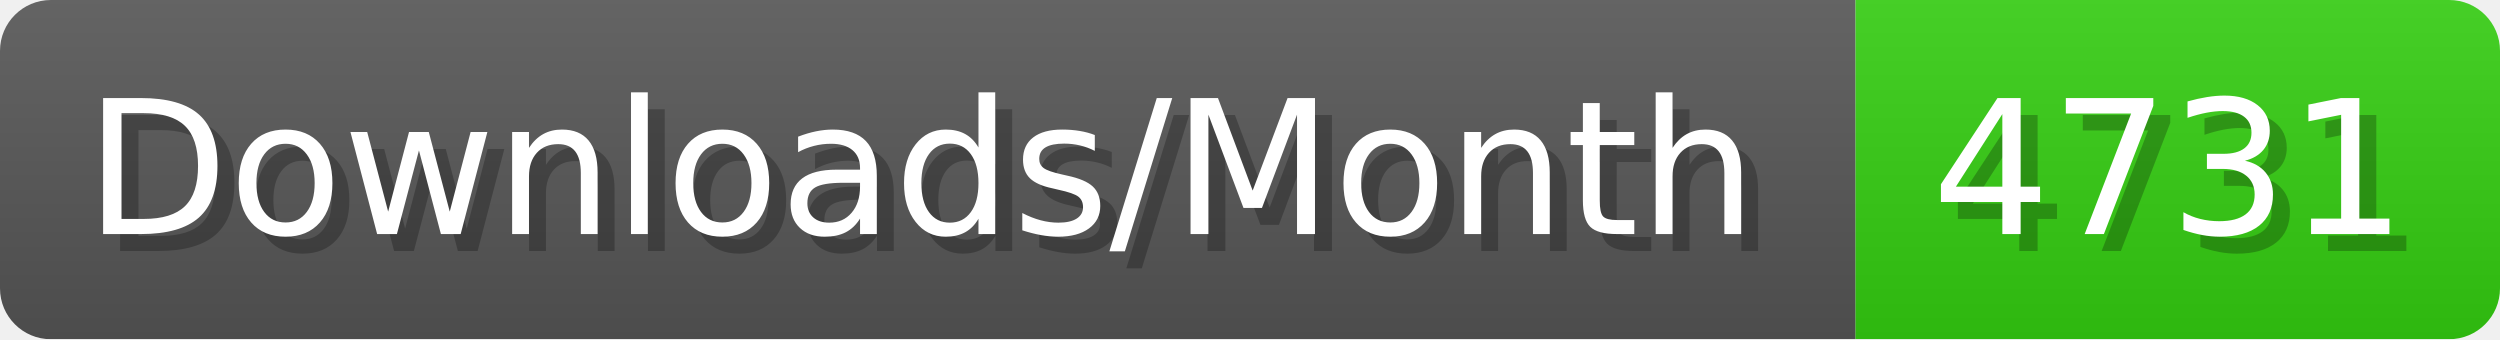
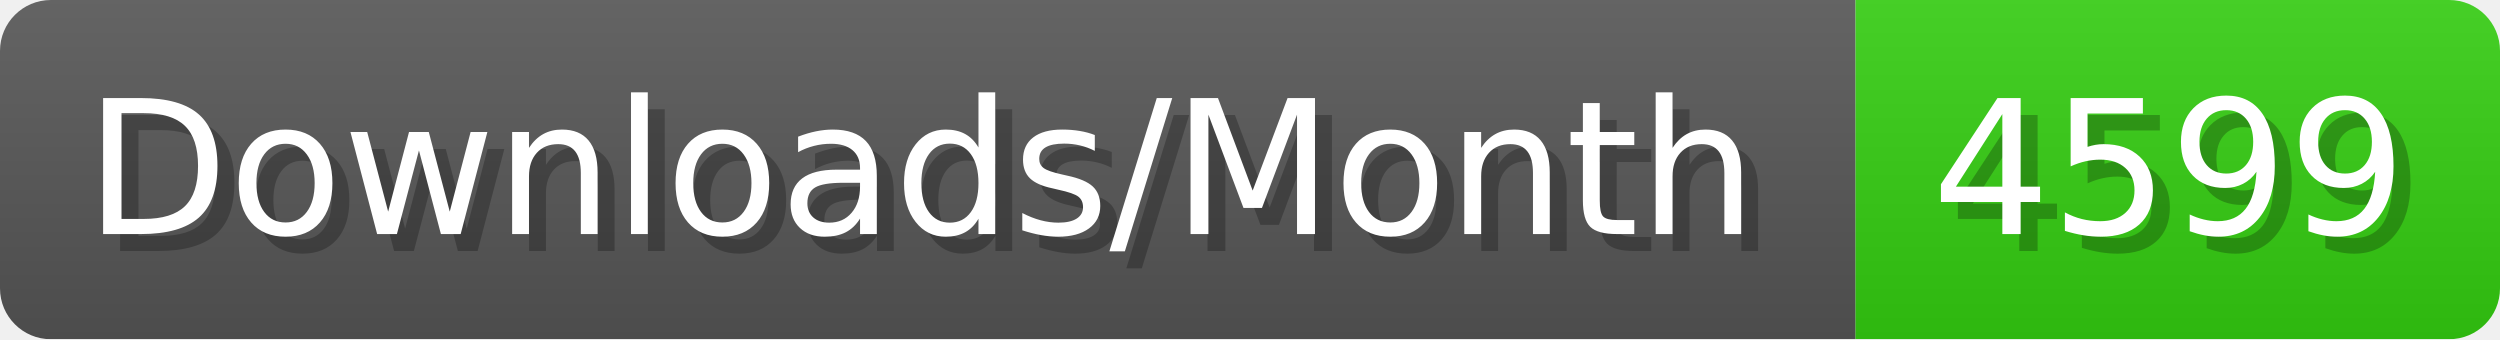
- <svg xmlns="http://www.w3.org/2000/svg" width="147.4" height="20" viewBox="0 0 1474 200" role="img" aria-label="Downloads/Month: 4731">
+ <svg xmlns="http://www.w3.org/2000/svg" width="147.4" height="20" viewBox="0 0 1474 200" role="img" aria-label="Downloads/Month: 4599">
  <linearGradient id="YlXUI" x2="0" y2="100%">
    <stop offset="0" stop-opacity=".1" stop-color="#EEE" />
    <stop offset="1" stop-opacity=".1" />
  </linearGradient>
  <mask id="JHhop">
    <rect width="1474" height="200" rx="30" fill="#FFF" />
  </mask>
  <g mask="url(#JHhop)">
    <rect width="1094" height="200" fill="#555" />
    <rect width="380" height="200" fill="#3C1" x="1094" />
    <rect width="1474" height="200" fill="url(#YlXUI)" />
  </g>
  <g aria-hidden="true" fill="#fff" text-anchor="start" font-family="Verdana,DejaVu Sans,sans-serif" font-size="110">
    <text x="60" y="148" textLength="994" fill="#000" opacity="0.25">Downloads/Month</text>
    <text x="50" y="138" textLength="994">Downloads/Month</text>
-     <text x="1149" y="148" textLength="280" fill="#000" opacity="0.25">4731</text>
-     <text x="1139" y="138" textLength="280">4731</text>
+     <text x="1149" y="148" textLength="280" fill="#000" opacity="0.25">4599</text>
+     <text x="1139" y="138" textLength="280">4599</text>
  </g>
</svg>
